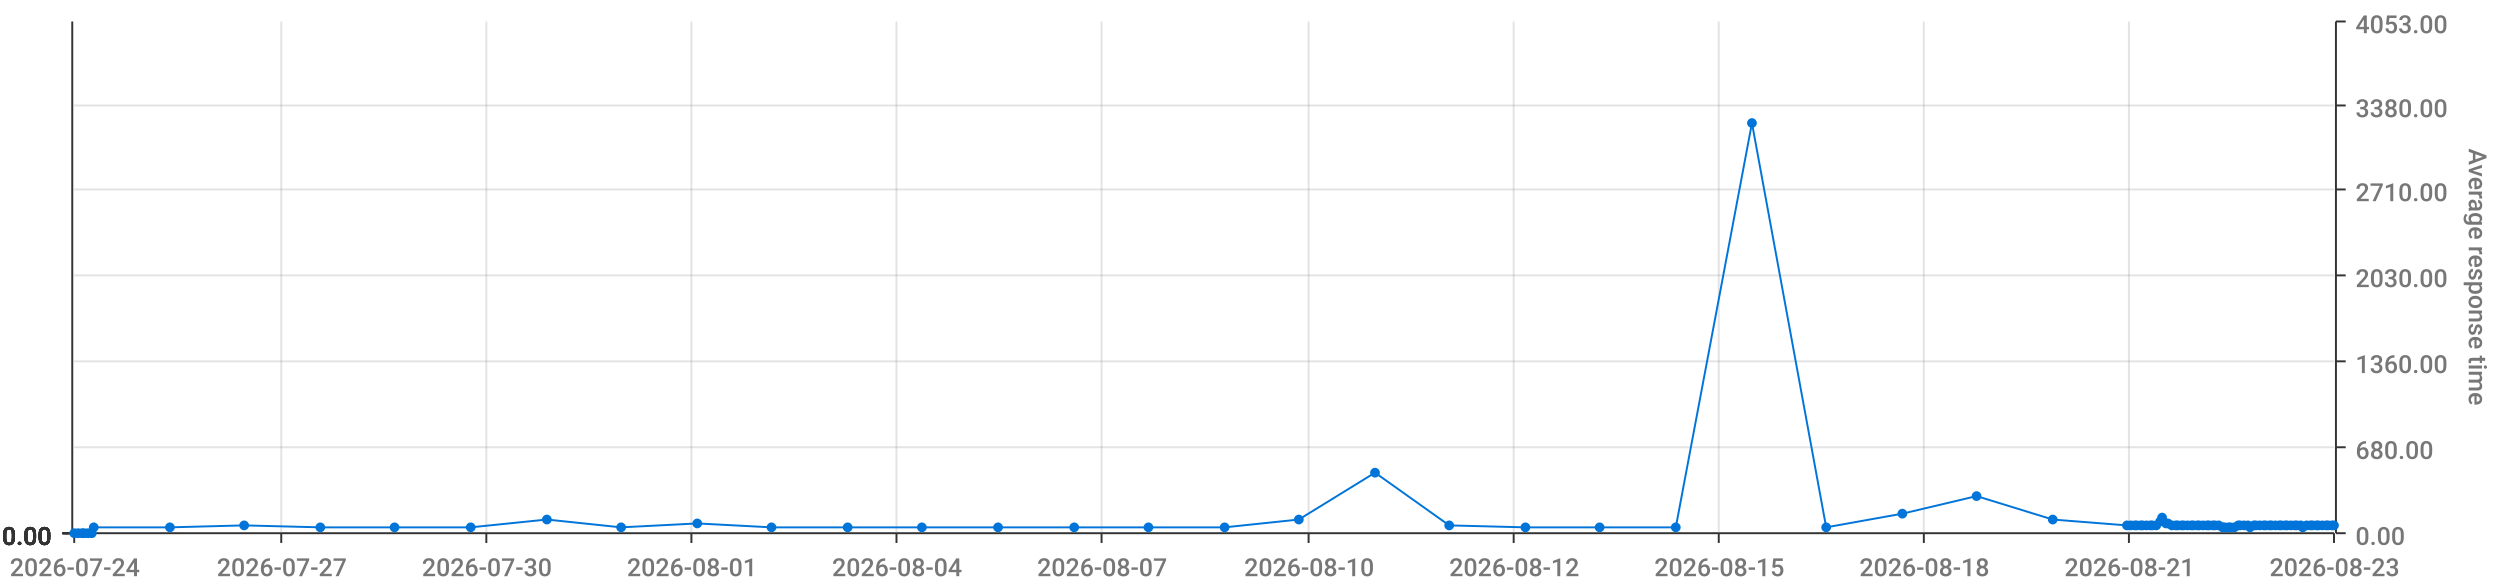
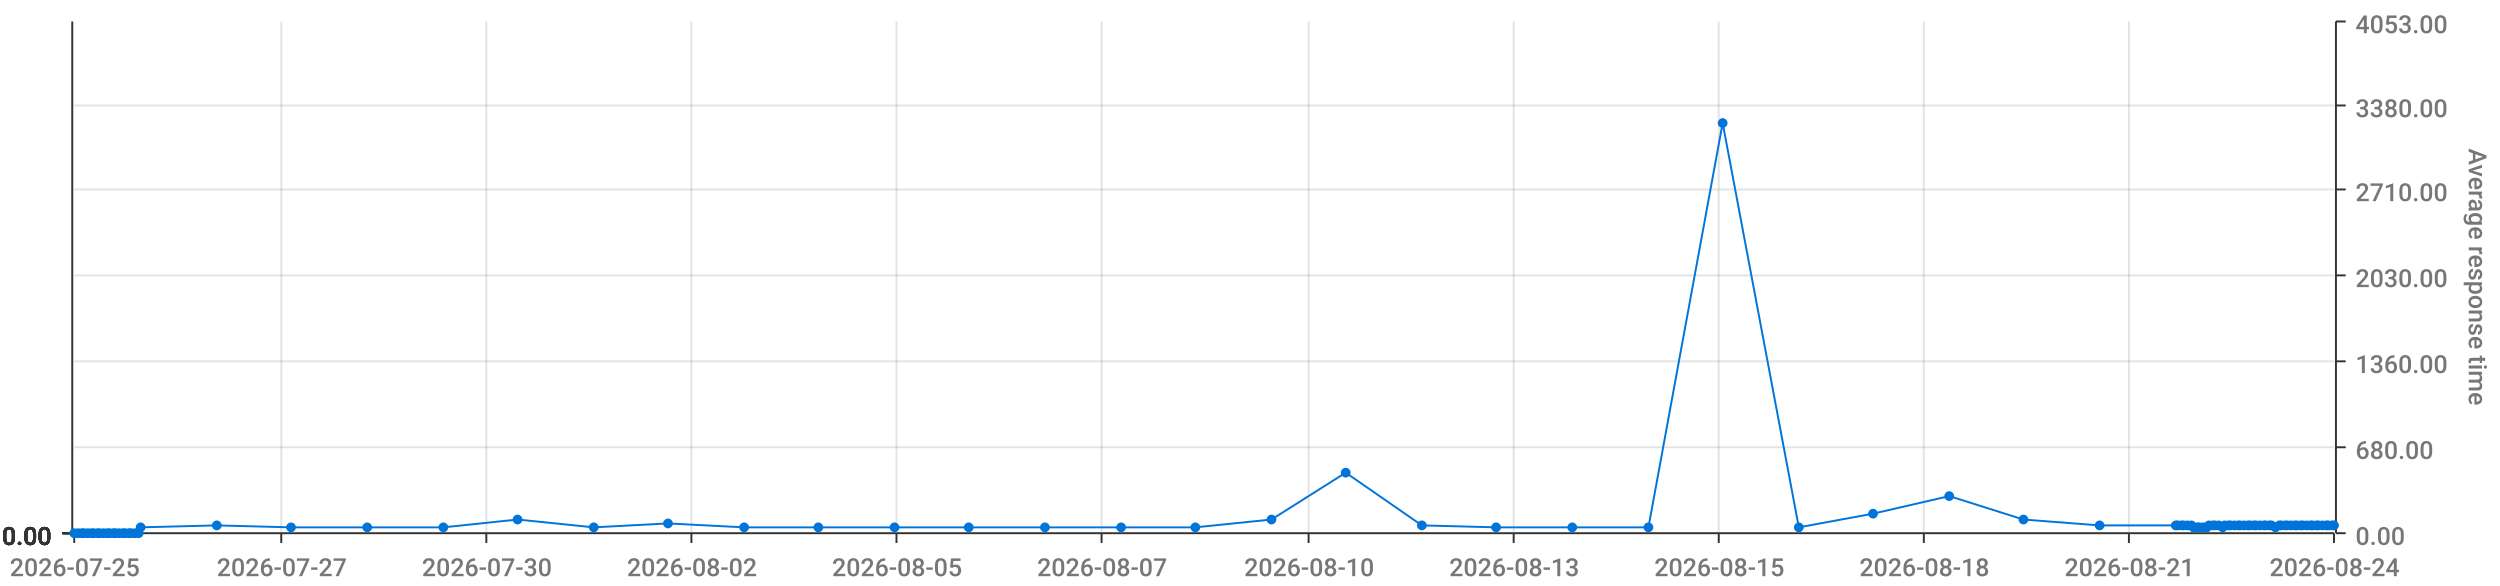
<svg xmlns="http://www.w3.org/2000/svg" viewBox="0 0 1280 300">
  <path d="M 0 0 L 1280 0 L 1280 300 L 0 300 L 0 0" style="stroke-width:0;stroke:rgba(255,255,255,1.0);fill:rgba(255,255,255,0.0)" />
  <path d="M 38 11 L 1195 11 L 1195 273 L 38 273 L 38 11" style="stroke-width:0;stroke:rgba(255,255,255,1.0);fill:rgba(255,255,255,0.0)" />
  <path d="M 38 273 L 1195 273" style="stroke-width:1;stroke:rgba(51,51,51,1.0);fill:rgba(255,255,255,0.0)" />
  <path d="M 38 273 L 38 278" style="stroke-width:1;stroke:rgba(51,51,51,1.0);fill:rgba(255,255,255,0.0)" />
-   <text x="5" y="295" style="stroke-width:0;stroke:none;fill:rgba(119,119,119,1.0);font-size:12.8px;font-family:'Roboto Medium',sans-serif">2026-07-24</text>
+   <text x="5" y="295" style="stroke-width:0;stroke:none;fill:rgba(119,119,119,1.0);font-size:12.8px;font-family:'Roboto Medium',sans-serif">2026-07-25</text>
  <path d="M 144 273 L 144 278" style="stroke-width:1;stroke:rgba(51,51,51,1.0);fill:rgba(255,255,255,0.0)" />
  <text x="111" y="295" style="stroke-width:0;stroke:none;fill:rgba(119,119,119,1.0);font-size:12.8px;font-family:'Roboto Medium',sans-serif">2026-07-27</text>
  <path d="M 249 273 L 249 278" style="stroke-width:1;stroke:rgba(51,51,51,1.0);fill:rgba(255,255,255,0.0)" />
  <text x="216" y="295" style="stroke-width:0;stroke:none;fill:rgba(119,119,119,1.0);font-size:12.8px;font-family:'Roboto Medium',sans-serif">2026-07-30</text>
  <path d="M 354 273 L 354 278" style="stroke-width:1;stroke:rgba(51,51,51,1.0);fill:rgba(255,255,255,0.0)" />
-   <text x="321" y="295" style="stroke-width:0;stroke:none;fill:rgba(119,119,119,1.0);font-size:12.8px;font-family:'Roboto Medium',sans-serif">2026-08-01</text>
+   <text x="321" y="295" style="stroke-width:0;stroke:none;fill:rgba(119,119,119,1.0);font-size:12.8px;font-family:'Roboto Medium',sans-serif">2026-08-02</text>
  <path d="M 459 273 L 459 278" style="stroke-width:1;stroke:rgba(51,51,51,1.0);fill:rgba(255,255,255,0.0)" />
-   <text x="426" y="295" style="stroke-width:0;stroke:none;fill:rgba(119,119,119,1.0);font-size:12.8px;font-family:'Roboto Medium',sans-serif">2026-08-04</text>
+   <text x="426" y="295" style="stroke-width:0;stroke:none;fill:rgba(119,119,119,1.0);font-size:12.8px;font-family:'Roboto Medium',sans-serif">2026-08-05</text>
  <path d="M 564 273 L 564 278" style="stroke-width:1;stroke:rgba(51,51,51,1.0);fill:rgba(255,255,255,0.0)" />
  <text x="531" y="295" style="stroke-width:0;stroke:none;fill:rgba(119,119,119,1.0);font-size:12.8px;font-family:'Roboto Medium',sans-serif">2026-08-07</text>
  <path d="M 670 273 L 670 278" style="stroke-width:1;stroke:rgba(51,51,51,1.0);fill:rgba(255,255,255,0.0)" />
  <text x="637" y="295" style="stroke-width:0;stroke:none;fill:rgba(119,119,119,1.0);font-size:12.8px;font-family:'Roboto Medium',sans-serif">2026-08-10</text>
  <path d="M 775 273 L 775 278" style="stroke-width:1;stroke:rgba(51,51,51,1.0);fill:rgba(255,255,255,0.0)" />
-   <text x="742" y="295" style="stroke-width:0;stroke:none;fill:rgba(119,119,119,1.0);font-size:12.8px;font-family:'Roboto Medium',sans-serif">2026-08-12</text>
+   <text x="742" y="295" style="stroke-width:0;stroke:none;fill:rgba(119,119,119,1.0);font-size:12.8px;font-family:'Roboto Medium',sans-serif">2026-08-13</text>
  <path d="M 880 273 L 880 278" style="stroke-width:1;stroke:rgba(51,51,51,1.0);fill:rgba(255,255,255,0.0)" />
  <text x="847" y="295" style="stroke-width:0;stroke:none;fill:rgba(119,119,119,1.0);font-size:12.8px;font-family:'Roboto Medium',sans-serif">2026-08-15</text>
  <path d="M 985 273 L 985 278" style="stroke-width:1;stroke:rgba(51,51,51,1.0);fill:rgba(255,255,255,0.0)" />
  <text x="952" y="295" style="stroke-width:0;stroke:none;fill:rgba(119,119,119,1.0);font-size:12.8px;font-family:'Roboto Medium',sans-serif">2026-08-18</text>
  <path d="M 1090 273 L 1090 278" style="stroke-width:1;stroke:rgba(51,51,51,1.0);fill:rgba(255,255,255,0.0)" />
  <text x="1057" y="295" style="stroke-width:0;stroke:none;fill:rgba(119,119,119,1.0);font-size:12.8px;font-family:'Roboto Medium',sans-serif">2026-08-21</text>
  <path d="M 1195 273 L 1195 278" style="stroke-width:1;stroke:rgba(51,51,51,1.0);fill:rgba(255,255,255,0.0)" />
-   <text x="1162" y="295" style="stroke-width:0;stroke:none;fill:rgba(119,119,119,1.0);font-size:12.8px;font-family:'Roboto Medium',sans-serif">2026-08-23</text>
+   <text x="1162" y="295" style="stroke-width:0;stroke:none;fill:rgba(119,119,119,1.0);font-size:12.8px;font-family:'Roboto Medium',sans-serif">2026-08-24</text>
  <path d="M 144 273 L 144 11" style="stroke-width:1;stroke:rgba(119,119,119,0.2);fill:none" />
  <path d="M 249 273 L 249 11" style="stroke-width:1;stroke:rgba(119,119,119,0.2);fill:none" />
  <path d="M 354 273 L 354 11" style="stroke-width:1;stroke:rgba(119,119,119,0.2);fill:none" />
  <path d="M 459 273 L 459 11" style="stroke-width:1;stroke:rgba(119,119,119,0.2);fill:none" />
  <path d="M 564 273 L 564 11" style="stroke-width:1;stroke:rgba(119,119,119,0.2);fill:none" />
  <path d="M 670 273 L 670 11" style="stroke-width:1;stroke:rgba(119,119,119,0.2);fill:none" />
  <path d="M 775 273 L 775 11" style="stroke-width:1;stroke:rgba(119,119,119,0.2);fill:none" />
  <path d="M 880 273 L 880 11" style="stroke-width:1;stroke:rgba(119,119,119,0.2);fill:none" />
  <path d="M 985 273 L 985 11" style="stroke-width:1;stroke:rgba(119,119,119,0.2);fill:none" />
  <path d="M 1090 273 L 1090 11" style="stroke-width:1;stroke:rgba(119,119,119,0.2);fill:none" />
  <path d="M 1196 273 L 1196 11" style="stroke-width:1;stroke:rgba(51,51,51,1.0);fill:rgba(255,255,255,0.0)" />
  <path d="M 1196 273 L 1201 273" style="stroke-width:1;stroke:rgba(51,51,51,1.0);fill:rgba(255,255,255,0.0)" />
  <text x="1206" y="279" style="stroke-width:0;stroke:none;fill:rgba(119,119,119,1.0);font-size:12.8px;font-family:'Roboto Medium',sans-serif">0.00</text>
  <path d="M 1196 229 L 1201 229" style="stroke-width:1;stroke:rgba(51,51,51,1.0);fill:rgba(255,255,255,0.0)" />
  <text x="1206" y="235" style="stroke-width:0;stroke:none;fill:rgba(119,119,119,1.0);font-size:12.8px;font-family:'Roboto Medium',sans-serif">680.00</text>
  <path d="M 1196 185 L 1201 185" style="stroke-width:1;stroke:rgba(51,51,51,1.0);fill:rgba(255,255,255,0.0)" />
  <text x="1206" y="191" style="stroke-width:0;stroke:none;fill:rgba(119,119,119,1.0);font-size:12.8px;font-family:'Roboto Medium',sans-serif">1360.00</text>
  <path d="M 1196 141 L 1201 141" style="stroke-width:1;stroke:rgba(51,51,51,1.0);fill:rgba(255,255,255,0.0)" />
  <text x="1206" y="147" style="stroke-width:0;stroke:none;fill:rgba(119,119,119,1.0);font-size:12.8px;font-family:'Roboto Medium',sans-serif">2030.00</text>
  <path d="M 1196 97 L 1201 97" style="stroke-width:1;stroke:rgba(51,51,51,1.0);fill:rgba(255,255,255,0.0)" />
  <text x="1206" y="103" style="stroke-width:0;stroke:none;fill:rgba(119,119,119,1.0);font-size:12.8px;font-family:'Roboto Medium',sans-serif">2710.00</text>
  <path d="M 1196 54 L 1201 54" style="stroke-width:1;stroke:rgba(51,51,51,1.0);fill:rgba(255,255,255,0.0)" />
  <text x="1206" y="60" style="stroke-width:0;stroke:none;fill:rgba(119,119,119,1.0);font-size:12.8px;font-family:'Roboto Medium',sans-serif">3380.00</text>
  <path d="M 1196 11 L 1201 11" style="stroke-width:1;stroke:rgba(51,51,51,1.0);fill:rgba(255,255,255,0.0)" />
  <text x="1206" y="17" style="stroke-width:0;stroke:none;fill:rgba(119,119,119,1.0);font-size:12.8px;font-family:'Roboto Medium',sans-serif">4053.00</text>
  <text x="1264" y="76" style="stroke-width:0;stroke:none;fill:rgba(119,119,119,1.0);font-size:12.8px;font-family:'Roboto Medium',sans-serif" transform="rotate(90.00,1264,76)">Average response time</text>
  <path d="M 38 273 L 1195 273" style="stroke-width:0;stroke:rgba(255,255,255,0.0);fill:none" />
  <path d="M 38 229 L 1195 229" style="stroke-width:1;stroke:rgba(119,119,119,0.2);fill:none" />
  <path d="M 38 185 L 1195 185" style="stroke-width:1;stroke:rgba(119,119,119,0.2);fill:none" />
  <path d="M 38 141 L 1195 141" style="stroke-width:1;stroke:rgba(119,119,119,0.2);fill:none" />
  <path d="M 38 97 L 1195 97" style="stroke-width:1;stroke:rgba(119,119,119,0.2);fill:none" />
  <path d="M 38 54 L 1195 54" style="stroke-width:1;stroke:rgba(119,119,119,0.2);fill:none" />
  <path d="M 37 273 L 37 11" style="stroke-width:1;stroke:rgba(51,51,51,1.0);fill:rgba(255,255,255,0.0)" />
  <path d="M 37 273 L 32 273" style="stroke-width:1;stroke:rgba(51,51,51,1.0);fill:rgba(255,255,255,0.0)" />
  <text x="1" y="279" style="stroke-width:0;stroke:none;fill:rgba(51,51,51,1.0);font-size:12.8px;font-family:'Roboto Medium',sans-serif">0.00</text>
  <path d="M 37 273 L 32 273" style="stroke-width:1;stroke:rgba(51,51,51,1.0);fill:rgba(255,255,255,0.0)" />
  <text x="1" y="279" style="stroke-width:0;stroke:none;fill:rgba(51,51,51,1.0);font-size:12.8px;font-family:'Roboto Medium',sans-serif">0.00</text>
  <path d="M 37 273 L 32 273" style="stroke-width:1;stroke:rgba(51,51,51,1.0);fill:rgba(255,255,255,0.0)" />
  <text x="1" y="279" style="stroke-width:0;stroke:none;fill:rgba(51,51,51,1.0);font-size:12.8px;font-family:'Roboto Medium',sans-serif">0.00</text>
  <path d="M 37 273 L 32 273" style="stroke-width:1;stroke:rgba(51,51,51,1.0);fill:rgba(255,255,255,0.0)" />
  <text x="1" y="279" style="stroke-width:0;stroke:none;fill:rgba(51,51,51,1.0);font-size:12.8px;font-family:'Roboto Medium',sans-serif">0.00</text>
  <path d="M 37 273 L 32 273" style="stroke-width:1;stroke:rgba(51,51,51,1.0);fill:rgba(255,255,255,0.0)" />
  <text x="1" y="279" style="stroke-width:0;stroke:none;fill:rgba(51,51,51,1.0);font-size:12.8px;font-family:'Roboto Medium',sans-serif">0.00</text>
  <path d="M 37 273 L 32 273" style="stroke-width:1;stroke:rgba(51,51,51,1.0);fill:rgba(255,255,255,0.0)" />
  <text x="1" y="279" style="stroke-width:0;stroke:none;fill:rgba(51,51,51,1.0);font-size:12.8px;font-family:'Roboto Medium',sans-serif">0.00</text>
  <path d="M 37 273 L 32 273" style="stroke-width:1;stroke:rgba(51,51,51,1.0);fill:rgba(255,255,255,0.0)" />
  <text x="1" y="279" style="stroke-width:0;stroke:none;fill:rgba(51,51,51,1.0);font-size:12.8px;font-family:'Roboto Medium',sans-serif">0.00</text>
  <path d="M 38 273 L 1195 273" style="stroke-width:0;stroke:rgba(255,255,255,0.0);fill:none" />
  <path d="M 38 273 L 1195 273" style="stroke-width:0;stroke:rgba(255,255,255,0.0);fill:none" />
  <path d="M 38 273 L 1195 273" style="stroke-width:0;stroke:rgba(255,255,255,0.0);fill:none" />
  <path d="M 38 273 L 1195 273" style="stroke-width:0;stroke:rgba(255,255,255,0.0);fill:none" />
  <path d="M 38 273 L 1195 273" style="stroke-width:0;stroke:rgba(255,255,255,0.0);fill:none" />
  <path d="M 38 273 L 1195 273" style="stroke-width:0;stroke:rgba(255,255,255,0.0);fill:none" />
-   <path d="M 38 273 L 40 273 L 42 273 L 43 273 L 45 273 L 47 273 L 48 270 L 87 270 L 125 269 L 164 270 L 202 270 L 241 270 L 280 266 L 318 270 L 357 268 L 395 270 L 434 270 L 472 270 L 511 270 L 550 270 L 588 270 L 627 270 L 665 266 L 704 242 L 742 269 L 781 270 L 819 270 L 858 270 L 897 63 L 935 270 L 974 263 L 1012 254 L 1051 266 L 1089 269 L 1091 269 L 1093 269 L 1094 269 L 1096 269 L 1097 269 L 1099 269 L 1101 269 L 1102 269 L 1104 269 L 1106 267 L 1107 265 L 1109 268 L 1110 268 L 1112 269 L 1114 269 L 1115 269 L 1117 269 L 1118 269 L 1120 269 L 1122 269 L 1123 269 L 1125 269 L 1126 269 L 1128 269 L 1130 269 L 1131 269 L 1133 269 L 1134 269 L 1136 269 L 1138 270 L 1139 270 L 1141 270 L 1142 270 L 1144 270 L 1146 269 L 1147 269 L 1149 269 L 1151 269 L 1152 270 L 1154 269 L 1155 269 L 1157 269 L 1159 269 L 1160 269 L 1162 269 L 1163 269 L 1165 269 L 1167 269 L 1168 269 L 1170 269 L 1171 269 L 1173 269 L 1175 269 L 1176 269 L 1178 269 L 1179 270 L 1181 269 L 1183 269 L 1184 269 L 1186 269 L 1187 269 L 1189 269 L 1191 269 L 1192 269 L 1194 269 L 1195 269" style="stroke-width:1;stroke:rgba(0,116,217,1.0);fill:rgba(255,255,255,0.0)" />
+   <path d="M 38 273 L 40 273 L 42 273 L 43 273 L 45 273 L 47 273 L 48 273 L 50 273 L 51 273 L 53 273 L 55 273 L 56 273 L 58 273 L 59 273 L 61 273 L 63 273 L 64 273 L 66 273 L 67 273 L 69 273 L 71 273 L 72 270 L 111 269 L 149 270 L 188 270 L 227 270 L 265 266 L 304 270 L 342 268 L 381 270 L 419 270 L 458 270 L 496 270 L 535 270 L 574 270 L 612 270 L 651 266 L 689 242 L 728 269 L 766 270 L 805 270 L 844 270 L 882 63 L 921 270 L 959 263 L 998 254 L 1036 266 L 1075 269 L 1114 269 L 1115 269 L 1117 269 L 1118 269 L 1120 269 L 1122 269 L 1123 270 L 1125 270 L 1126 270 L 1128 270 L 1130 270 L 1131 269 L 1133 269 L 1134 269 L 1136 269 L 1138 270 L 1139 269 L 1141 269 L 1142 269 L 1144 269 L 1146 269 L 1147 269 L 1149 269 L 1151 269 L 1152 269 L 1154 269 L 1155 269 L 1157 269 L 1159 269 L 1160 269 L 1162 269 L 1163 269 L 1165 270 L 1167 269 L 1168 269 L 1170 269 L 1171 269 L 1173 269 L 1175 269 L 1176 269 L 1178 269 L 1179 269 L 1181 269 L 1183 269 L 1184 269 L 1186 269 L 1187 269 L 1189 269 L 1191 269 L 1192 269 L 1194 269 L 1195 269" style="stroke-width:1;stroke:rgba(0,116,217,1.0);fill:rgba(255,255,255,0.0)" />
  <circle cx="38" cy="273" r="2" style="stroke-width:1;stroke:rgba(0,116,217,1.0);fill:rgba(0,116,217,1.0)" />
  <path d="" style="stroke-width:1;stroke:rgba(0,116,217,1.0);fill:rgba(0,116,217,1.0)" />
  <circle cx="40" cy="273" r="2" style="stroke-width:1;stroke:rgba(0,116,217,1.0);fill:rgba(0,116,217,1.0)" />
  <path d="" style="stroke-width:1;stroke:rgba(0,116,217,1.0);fill:rgba(0,116,217,1.0)" />
  <circle cx="42" cy="273" r="2" style="stroke-width:1;stroke:rgba(0,116,217,1.0);fill:rgba(0,116,217,1.0)" />
  <path d="" style="stroke-width:1;stroke:rgba(0,116,217,1.0);fill:rgba(0,116,217,1.0)" />
  <circle cx="43" cy="273" r="2" style="stroke-width:1;stroke:rgba(0,116,217,1.0);fill:rgba(0,116,217,1.0)" />
  <path d="" style="stroke-width:1;stroke:rgba(0,116,217,1.0);fill:rgba(0,116,217,1.0)" />
  <circle cx="45" cy="273" r="2" style="stroke-width:1;stroke:rgba(0,116,217,1.0);fill:rgba(0,116,217,1.0)" />
  <path d="" style="stroke-width:1;stroke:rgba(0,116,217,1.0);fill:rgba(0,116,217,1.0)" />
  <circle cx="47" cy="273" r="2" style="stroke-width:1;stroke:rgba(0,116,217,1.0);fill:rgba(0,116,217,1.0)" />
  <path d="" style="stroke-width:1;stroke:rgba(0,116,217,1.0);fill:rgba(0,116,217,1.0)" />
-   <circle cx="48" cy="270" r="2" style="stroke-width:1;stroke:rgba(0,116,217,1.0);fill:rgba(0,116,217,1.0)" />
-   <path d="" style="stroke-width:1;stroke:rgba(0,116,217,1.0);fill:rgba(0,116,217,1.0)" />
-   <circle cx="87" cy="270" r="2" style="stroke-width:1;stroke:rgba(0,116,217,1.0);fill:rgba(0,116,217,1.0)" />
-   <path d="" style="stroke-width:1;stroke:rgba(0,116,217,1.0);fill:rgba(0,116,217,1.0)" />
-   <circle cx="125" cy="269" r="2" style="stroke-width:1;stroke:rgba(0,116,217,1.0);fill:rgba(0,116,217,1.0)" />
-   <path d="" style="stroke-width:1;stroke:rgba(0,116,217,1.0);fill:rgba(0,116,217,1.0)" />
-   <circle cx="164" cy="270" r="2" style="stroke-width:1;stroke:rgba(0,116,217,1.0);fill:rgba(0,116,217,1.0)" />
-   <path d="" style="stroke-width:1;stroke:rgba(0,116,217,1.0);fill:rgba(0,116,217,1.0)" />
-   <circle cx="202" cy="270" r="2" style="stroke-width:1;stroke:rgba(0,116,217,1.0);fill:rgba(0,116,217,1.0)" />
-   <path d="" style="stroke-width:1;stroke:rgba(0,116,217,1.0);fill:rgba(0,116,217,1.0)" />
-   <circle cx="241" cy="270" r="2" style="stroke-width:1;stroke:rgba(0,116,217,1.0);fill:rgba(0,116,217,1.0)" />
-   <path d="" style="stroke-width:1;stroke:rgba(0,116,217,1.0);fill:rgba(0,116,217,1.0)" />
-   <circle cx="280" cy="266" r="2" style="stroke-width:1;stroke:rgba(0,116,217,1.0);fill:rgba(0,116,217,1.0)" />
-   <path d="" style="stroke-width:1;stroke:rgba(0,116,217,1.0);fill:rgba(0,116,217,1.0)" />
-   <circle cx="318" cy="270" r="2" style="stroke-width:1;stroke:rgba(0,116,217,1.0);fill:rgba(0,116,217,1.0)" />
-   <path d="" style="stroke-width:1;stroke:rgba(0,116,217,1.0);fill:rgba(0,116,217,1.0)" />
-   <circle cx="357" cy="268" r="2" style="stroke-width:1;stroke:rgba(0,116,217,1.0);fill:rgba(0,116,217,1.0)" />
-   <path d="" style="stroke-width:1;stroke:rgba(0,116,217,1.0);fill:rgba(0,116,217,1.0)" />
-   <circle cx="395" cy="270" r="2" style="stroke-width:1;stroke:rgba(0,116,217,1.0);fill:rgba(0,116,217,1.0)" />
-   <path d="" style="stroke-width:1;stroke:rgba(0,116,217,1.0);fill:rgba(0,116,217,1.0)" />
-   <circle cx="434" cy="270" r="2" style="stroke-width:1;stroke:rgba(0,116,217,1.0);fill:rgba(0,116,217,1.0)" />
-   <path d="" style="stroke-width:1;stroke:rgba(0,116,217,1.0);fill:rgba(0,116,217,1.0)" />
-   <circle cx="472" cy="270" r="2" style="stroke-width:1;stroke:rgba(0,116,217,1.0);fill:rgba(0,116,217,1.0)" />
-   <path d="" style="stroke-width:1;stroke:rgba(0,116,217,1.0);fill:rgba(0,116,217,1.0)" />
-   <circle cx="511" cy="270" r="2" style="stroke-width:1;stroke:rgba(0,116,217,1.0);fill:rgba(0,116,217,1.0)" />
-   <path d="" style="stroke-width:1;stroke:rgba(0,116,217,1.0);fill:rgba(0,116,217,1.0)" />
-   <circle cx="550" cy="270" r="2" style="stroke-width:1;stroke:rgba(0,116,217,1.0);fill:rgba(0,116,217,1.0)" />
-   <path d="" style="stroke-width:1;stroke:rgba(0,116,217,1.0);fill:rgba(0,116,217,1.0)" />
-   <circle cx="588" cy="270" r="2" style="stroke-width:1;stroke:rgba(0,116,217,1.0);fill:rgba(0,116,217,1.0)" />
-   <path d="" style="stroke-width:1;stroke:rgba(0,116,217,1.0);fill:rgba(0,116,217,1.0)" />
-   <circle cx="627" cy="270" r="2" style="stroke-width:1;stroke:rgba(0,116,217,1.0);fill:rgba(0,116,217,1.0)" />
-   <path d="" style="stroke-width:1;stroke:rgba(0,116,217,1.0);fill:rgba(0,116,217,1.0)" />
-   <circle cx="665" cy="266" r="2" style="stroke-width:1;stroke:rgba(0,116,217,1.0);fill:rgba(0,116,217,1.0)" />
-   <path d="" style="stroke-width:1;stroke:rgba(0,116,217,1.0);fill:rgba(0,116,217,1.0)" />
-   <circle cx="704" cy="242" r="2" style="stroke-width:1;stroke:rgba(0,116,217,1.0);fill:rgba(0,116,217,1.0)" />
-   <path d="" style="stroke-width:1;stroke:rgba(0,116,217,1.0);fill:rgba(0,116,217,1.0)" />
-   <circle cx="742" cy="269" r="2" style="stroke-width:1;stroke:rgba(0,116,217,1.0);fill:rgba(0,116,217,1.0)" />
-   <path d="" style="stroke-width:1;stroke:rgba(0,116,217,1.0);fill:rgba(0,116,217,1.0)" />
-   <circle cx="781" cy="270" r="2" style="stroke-width:1;stroke:rgba(0,116,217,1.0);fill:rgba(0,116,217,1.0)" />
-   <path d="" style="stroke-width:1;stroke:rgba(0,116,217,1.0);fill:rgba(0,116,217,1.0)" />
-   <circle cx="819" cy="270" r="2" style="stroke-width:1;stroke:rgba(0,116,217,1.0);fill:rgba(0,116,217,1.0)" />
-   <path d="" style="stroke-width:1;stroke:rgba(0,116,217,1.0);fill:rgba(0,116,217,1.0)" />
-   <circle cx="858" cy="270" r="2" style="stroke-width:1;stroke:rgba(0,116,217,1.0);fill:rgba(0,116,217,1.0)" />
-   <path d="" style="stroke-width:1;stroke:rgba(0,116,217,1.0);fill:rgba(0,116,217,1.0)" />
-   <circle cx="897" cy="63" r="2" style="stroke-width:1;stroke:rgba(0,116,217,1.0);fill:rgba(0,116,217,1.0)" />
-   <path d="" style="stroke-width:1;stroke:rgba(0,116,217,1.0);fill:rgba(0,116,217,1.0)" />
-   <circle cx="935" cy="270" r="2" style="stroke-width:1;stroke:rgba(0,116,217,1.0);fill:rgba(0,116,217,1.0)" />
-   <path d="" style="stroke-width:1;stroke:rgba(0,116,217,1.0);fill:rgba(0,116,217,1.0)" />
-   <circle cx="974" cy="263" r="2" style="stroke-width:1;stroke:rgba(0,116,217,1.0);fill:rgba(0,116,217,1.0)" />
-   <path d="" style="stroke-width:1;stroke:rgba(0,116,217,1.0);fill:rgba(0,116,217,1.0)" />
-   <circle cx="1012" cy="254" r="2" style="stroke-width:1;stroke:rgba(0,116,217,1.0);fill:rgba(0,116,217,1.0)" />
-   <path d="" style="stroke-width:1;stroke:rgba(0,116,217,1.0);fill:rgba(0,116,217,1.0)" />
-   <circle cx="1051" cy="266" r="2" style="stroke-width:1;stroke:rgba(0,116,217,1.0);fill:rgba(0,116,217,1.0)" />
-   <path d="" style="stroke-width:1;stroke:rgba(0,116,217,1.0);fill:rgba(0,116,217,1.0)" />
-   <circle cx="1089" cy="269" r="2" style="stroke-width:1;stroke:rgba(0,116,217,1.0);fill:rgba(0,116,217,1.0)" />
-   <path d="" style="stroke-width:1;stroke:rgba(0,116,217,1.0);fill:rgba(0,116,217,1.0)" />
-   <circle cx="1091" cy="269" r="2" style="stroke-width:1;stroke:rgba(0,116,217,1.0);fill:rgba(0,116,217,1.0)" />
-   <path d="" style="stroke-width:1;stroke:rgba(0,116,217,1.0);fill:rgba(0,116,217,1.0)" />
-   <circle cx="1093" cy="269" r="2" style="stroke-width:1;stroke:rgba(0,116,217,1.0);fill:rgba(0,116,217,1.0)" />
-   <path d="" style="stroke-width:1;stroke:rgba(0,116,217,1.0);fill:rgba(0,116,217,1.0)" />
-   <circle cx="1094" cy="269" r="2" style="stroke-width:1;stroke:rgba(0,116,217,1.0);fill:rgba(0,116,217,1.0)" />
-   <path d="" style="stroke-width:1;stroke:rgba(0,116,217,1.0);fill:rgba(0,116,217,1.0)" />
-   <circle cx="1096" cy="269" r="2" style="stroke-width:1;stroke:rgba(0,116,217,1.0);fill:rgba(0,116,217,1.0)" />
-   <path d="" style="stroke-width:1;stroke:rgba(0,116,217,1.0);fill:rgba(0,116,217,1.0)" />
-   <circle cx="1097" cy="269" r="2" style="stroke-width:1;stroke:rgba(0,116,217,1.0);fill:rgba(0,116,217,1.0)" />
-   <path d="" style="stroke-width:1;stroke:rgba(0,116,217,1.0);fill:rgba(0,116,217,1.0)" />
-   <circle cx="1099" cy="269" r="2" style="stroke-width:1;stroke:rgba(0,116,217,1.0);fill:rgba(0,116,217,1.0)" />
-   <path d="" style="stroke-width:1;stroke:rgba(0,116,217,1.0);fill:rgba(0,116,217,1.0)" />
-   <circle cx="1101" cy="269" r="2" style="stroke-width:1;stroke:rgba(0,116,217,1.0);fill:rgba(0,116,217,1.0)" />
-   <path d="" style="stroke-width:1;stroke:rgba(0,116,217,1.0);fill:rgba(0,116,217,1.0)" />
-   <circle cx="1102" cy="269" r="2" style="stroke-width:1;stroke:rgba(0,116,217,1.0);fill:rgba(0,116,217,1.0)" />
-   <path d="" style="stroke-width:1;stroke:rgba(0,116,217,1.0);fill:rgba(0,116,217,1.0)" />
-   <circle cx="1104" cy="269" r="2" style="stroke-width:1;stroke:rgba(0,116,217,1.0);fill:rgba(0,116,217,1.0)" />
-   <path d="" style="stroke-width:1;stroke:rgba(0,116,217,1.0);fill:rgba(0,116,217,1.0)" />
-   <circle cx="1106" cy="267" r="2" style="stroke-width:1;stroke:rgba(0,116,217,1.0);fill:rgba(0,116,217,1.0)" />
-   <path d="" style="stroke-width:1;stroke:rgba(0,116,217,1.0);fill:rgba(0,116,217,1.0)" />
-   <circle cx="1107" cy="265" r="2" style="stroke-width:1;stroke:rgba(0,116,217,1.0);fill:rgba(0,116,217,1.0)" />
-   <path d="" style="stroke-width:1;stroke:rgba(0,116,217,1.0);fill:rgba(0,116,217,1.0)" />
-   <circle cx="1109" cy="268" r="2" style="stroke-width:1;stroke:rgba(0,116,217,1.0);fill:rgba(0,116,217,1.0)" />
-   <path d="" style="stroke-width:1;stroke:rgba(0,116,217,1.0);fill:rgba(0,116,217,1.0)" />
-   <circle cx="1110" cy="268" r="2" style="stroke-width:1;stroke:rgba(0,116,217,1.0);fill:rgba(0,116,217,1.0)" />
-   <path d="" style="stroke-width:1;stroke:rgba(0,116,217,1.0);fill:rgba(0,116,217,1.0)" />
-   <circle cx="1112" cy="269" r="2" style="stroke-width:1;stroke:rgba(0,116,217,1.0);fill:rgba(0,116,217,1.0)" />
+   <circle cx="48" cy="273" r="2" style="stroke-width:1;stroke:rgba(0,116,217,1.0);fill:rgba(0,116,217,1.0)" />
+   <path d="" style="stroke-width:1;stroke:rgba(0,116,217,1.0);fill:rgba(0,116,217,1.0)" />
+   <circle cx="50" cy="273" r="2" style="stroke-width:1;stroke:rgba(0,116,217,1.0);fill:rgba(0,116,217,1.0)" />
+   <path d="" style="stroke-width:1;stroke:rgba(0,116,217,1.0);fill:rgba(0,116,217,1.0)" />
+   <circle cx="51" cy="273" r="2" style="stroke-width:1;stroke:rgba(0,116,217,1.0);fill:rgba(0,116,217,1.0)" />
+   <path d="" style="stroke-width:1;stroke:rgba(0,116,217,1.0);fill:rgba(0,116,217,1.0)" />
+   <circle cx="53" cy="273" r="2" style="stroke-width:1;stroke:rgba(0,116,217,1.0);fill:rgba(0,116,217,1.0)" />
+   <path d="" style="stroke-width:1;stroke:rgba(0,116,217,1.0);fill:rgba(0,116,217,1.0)" />
+   <circle cx="55" cy="273" r="2" style="stroke-width:1;stroke:rgba(0,116,217,1.0);fill:rgba(0,116,217,1.0)" />
+   <path d="" style="stroke-width:1;stroke:rgba(0,116,217,1.0);fill:rgba(0,116,217,1.0)" />
+   <circle cx="56" cy="273" r="2" style="stroke-width:1;stroke:rgba(0,116,217,1.0);fill:rgba(0,116,217,1.0)" />
+   <path d="" style="stroke-width:1;stroke:rgba(0,116,217,1.0);fill:rgba(0,116,217,1.0)" />
+   <circle cx="58" cy="273" r="2" style="stroke-width:1;stroke:rgba(0,116,217,1.0);fill:rgba(0,116,217,1.0)" />
+   <path d="" style="stroke-width:1;stroke:rgba(0,116,217,1.0);fill:rgba(0,116,217,1.0)" />
+   <circle cx="59" cy="273" r="2" style="stroke-width:1;stroke:rgba(0,116,217,1.0);fill:rgba(0,116,217,1.0)" />
+   <path d="" style="stroke-width:1;stroke:rgba(0,116,217,1.0);fill:rgba(0,116,217,1.0)" />
+   <circle cx="61" cy="273" r="2" style="stroke-width:1;stroke:rgba(0,116,217,1.0);fill:rgba(0,116,217,1.0)" />
+   <path d="" style="stroke-width:1;stroke:rgba(0,116,217,1.0);fill:rgba(0,116,217,1.0)" />
+   <circle cx="63" cy="273" r="2" style="stroke-width:1;stroke:rgba(0,116,217,1.0);fill:rgba(0,116,217,1.0)" />
+   <path d="" style="stroke-width:1;stroke:rgba(0,116,217,1.0);fill:rgba(0,116,217,1.0)" />
+   <circle cx="64" cy="273" r="2" style="stroke-width:1;stroke:rgba(0,116,217,1.0);fill:rgba(0,116,217,1.0)" />
+   <path d="" style="stroke-width:1;stroke:rgba(0,116,217,1.0);fill:rgba(0,116,217,1.0)" />
+   <circle cx="66" cy="273" r="2" style="stroke-width:1;stroke:rgba(0,116,217,1.0);fill:rgba(0,116,217,1.0)" />
+   <path d="" style="stroke-width:1;stroke:rgba(0,116,217,1.0);fill:rgba(0,116,217,1.0)" />
+   <circle cx="67" cy="273" r="2" style="stroke-width:1;stroke:rgba(0,116,217,1.0);fill:rgba(0,116,217,1.0)" />
+   <path d="" style="stroke-width:1;stroke:rgba(0,116,217,1.0);fill:rgba(0,116,217,1.0)" />
+   <circle cx="69" cy="273" r="2" style="stroke-width:1;stroke:rgba(0,116,217,1.0);fill:rgba(0,116,217,1.0)" />
+   <path d="" style="stroke-width:1;stroke:rgba(0,116,217,1.0);fill:rgba(0,116,217,1.0)" />
+   <circle cx="71" cy="273" r="2" style="stroke-width:1;stroke:rgba(0,116,217,1.0);fill:rgba(0,116,217,1.0)" />
+   <path d="" style="stroke-width:1;stroke:rgba(0,116,217,1.0);fill:rgba(0,116,217,1.0)" />
+   <circle cx="72" cy="270" r="2" style="stroke-width:1;stroke:rgba(0,116,217,1.0);fill:rgba(0,116,217,1.0)" />
+   <path d="" style="stroke-width:1;stroke:rgba(0,116,217,1.0);fill:rgba(0,116,217,1.0)" />
+   <circle cx="111" cy="269" r="2" style="stroke-width:1;stroke:rgba(0,116,217,1.0);fill:rgba(0,116,217,1.0)" />
+   <path d="" style="stroke-width:1;stroke:rgba(0,116,217,1.0);fill:rgba(0,116,217,1.0)" />
+   <circle cx="149" cy="270" r="2" style="stroke-width:1;stroke:rgba(0,116,217,1.0);fill:rgba(0,116,217,1.0)" />
+   <path d="" style="stroke-width:1;stroke:rgba(0,116,217,1.0);fill:rgba(0,116,217,1.0)" />
+   <circle cx="188" cy="270" r="2" style="stroke-width:1;stroke:rgba(0,116,217,1.0);fill:rgba(0,116,217,1.0)" />
+   <path d="" style="stroke-width:1;stroke:rgba(0,116,217,1.0);fill:rgba(0,116,217,1.0)" />
+   <circle cx="227" cy="270" r="2" style="stroke-width:1;stroke:rgba(0,116,217,1.0);fill:rgba(0,116,217,1.0)" />
+   <path d="" style="stroke-width:1;stroke:rgba(0,116,217,1.0);fill:rgba(0,116,217,1.0)" />
+   <circle cx="265" cy="266" r="2" style="stroke-width:1;stroke:rgba(0,116,217,1.0);fill:rgba(0,116,217,1.0)" />
+   <path d="" style="stroke-width:1;stroke:rgba(0,116,217,1.0);fill:rgba(0,116,217,1.0)" />
+   <circle cx="304" cy="270" r="2" style="stroke-width:1;stroke:rgba(0,116,217,1.0);fill:rgba(0,116,217,1.0)" />
+   <path d="" style="stroke-width:1;stroke:rgba(0,116,217,1.0);fill:rgba(0,116,217,1.0)" />
+   <circle cx="342" cy="268" r="2" style="stroke-width:1;stroke:rgba(0,116,217,1.0);fill:rgba(0,116,217,1.0)" />
+   <path d="" style="stroke-width:1;stroke:rgba(0,116,217,1.0);fill:rgba(0,116,217,1.0)" />
+   <circle cx="381" cy="270" r="2" style="stroke-width:1;stroke:rgba(0,116,217,1.0);fill:rgba(0,116,217,1.0)" />
+   <path d="" style="stroke-width:1;stroke:rgba(0,116,217,1.0);fill:rgba(0,116,217,1.0)" />
+   <circle cx="419" cy="270" r="2" style="stroke-width:1;stroke:rgba(0,116,217,1.0);fill:rgba(0,116,217,1.0)" />
+   <path d="" style="stroke-width:1;stroke:rgba(0,116,217,1.0);fill:rgba(0,116,217,1.0)" />
+   <circle cx="458" cy="270" r="2" style="stroke-width:1;stroke:rgba(0,116,217,1.0);fill:rgba(0,116,217,1.0)" />
+   <path d="" style="stroke-width:1;stroke:rgba(0,116,217,1.0);fill:rgba(0,116,217,1.0)" />
+   <circle cx="496" cy="270" r="2" style="stroke-width:1;stroke:rgba(0,116,217,1.0);fill:rgba(0,116,217,1.0)" />
+   <path d="" style="stroke-width:1;stroke:rgba(0,116,217,1.0);fill:rgba(0,116,217,1.0)" />
+   <circle cx="535" cy="270" r="2" style="stroke-width:1;stroke:rgba(0,116,217,1.0);fill:rgba(0,116,217,1.0)" />
+   <path d="" style="stroke-width:1;stroke:rgba(0,116,217,1.0);fill:rgba(0,116,217,1.0)" />
+   <circle cx="574" cy="270" r="2" style="stroke-width:1;stroke:rgba(0,116,217,1.0);fill:rgba(0,116,217,1.0)" />
+   <path d="" style="stroke-width:1;stroke:rgba(0,116,217,1.0);fill:rgba(0,116,217,1.0)" />
+   <circle cx="612" cy="270" r="2" style="stroke-width:1;stroke:rgba(0,116,217,1.0);fill:rgba(0,116,217,1.0)" />
+   <path d="" style="stroke-width:1;stroke:rgba(0,116,217,1.0);fill:rgba(0,116,217,1.0)" />
+   <circle cx="651" cy="266" r="2" style="stroke-width:1;stroke:rgba(0,116,217,1.0);fill:rgba(0,116,217,1.0)" />
+   <path d="" style="stroke-width:1;stroke:rgba(0,116,217,1.0);fill:rgba(0,116,217,1.0)" />
+   <circle cx="689" cy="242" r="2" style="stroke-width:1;stroke:rgba(0,116,217,1.0);fill:rgba(0,116,217,1.0)" />
+   <path d="" style="stroke-width:1;stroke:rgba(0,116,217,1.0);fill:rgba(0,116,217,1.0)" />
+   <circle cx="728" cy="269" r="2" style="stroke-width:1;stroke:rgba(0,116,217,1.0);fill:rgba(0,116,217,1.0)" />
+   <path d="" style="stroke-width:1;stroke:rgba(0,116,217,1.0);fill:rgba(0,116,217,1.0)" />
+   <circle cx="766" cy="270" r="2" style="stroke-width:1;stroke:rgba(0,116,217,1.0);fill:rgba(0,116,217,1.0)" />
+   <path d="" style="stroke-width:1;stroke:rgba(0,116,217,1.0);fill:rgba(0,116,217,1.0)" />
+   <circle cx="805" cy="270" r="2" style="stroke-width:1;stroke:rgba(0,116,217,1.0);fill:rgba(0,116,217,1.0)" />
+   <path d="" style="stroke-width:1;stroke:rgba(0,116,217,1.0);fill:rgba(0,116,217,1.0)" />
+   <circle cx="844" cy="270" r="2" style="stroke-width:1;stroke:rgba(0,116,217,1.0);fill:rgba(0,116,217,1.0)" />
+   <path d="" style="stroke-width:1;stroke:rgba(0,116,217,1.0);fill:rgba(0,116,217,1.0)" />
+   <circle cx="882" cy="63" r="2" style="stroke-width:1;stroke:rgba(0,116,217,1.0);fill:rgba(0,116,217,1.0)" />
+   <path d="" style="stroke-width:1;stroke:rgba(0,116,217,1.0);fill:rgba(0,116,217,1.0)" />
+   <circle cx="921" cy="270" r="2" style="stroke-width:1;stroke:rgba(0,116,217,1.0);fill:rgba(0,116,217,1.0)" />
+   <path d="" style="stroke-width:1;stroke:rgba(0,116,217,1.0);fill:rgba(0,116,217,1.0)" />
+   <circle cx="959" cy="263" r="2" style="stroke-width:1;stroke:rgba(0,116,217,1.0);fill:rgba(0,116,217,1.0)" />
+   <path d="" style="stroke-width:1;stroke:rgba(0,116,217,1.0);fill:rgba(0,116,217,1.0)" />
+   <circle cx="998" cy="254" r="2" style="stroke-width:1;stroke:rgba(0,116,217,1.0);fill:rgba(0,116,217,1.0)" />
+   <path d="" style="stroke-width:1;stroke:rgba(0,116,217,1.0);fill:rgba(0,116,217,1.0)" />
+   <circle cx="1036" cy="266" r="2" style="stroke-width:1;stroke:rgba(0,116,217,1.0);fill:rgba(0,116,217,1.0)" />
+   <path d="" style="stroke-width:1;stroke:rgba(0,116,217,1.0);fill:rgba(0,116,217,1.0)" />
+   <circle cx="1075" cy="269" r="2" style="stroke-width:1;stroke:rgba(0,116,217,1.0);fill:rgba(0,116,217,1.0)" />
  <path d="" style="stroke-width:1;stroke:rgba(0,116,217,1.0);fill:rgba(0,116,217,1.0)" />
  <circle cx="1114" cy="269" r="2" style="stroke-width:1;stroke:rgba(0,116,217,1.0);fill:rgba(0,116,217,1.0)" />
  <path d="" style="stroke-width:1;stroke:rgba(0,116,217,1.0);fill:rgba(0,116,217,1.0)" />
  <circle cx="1115" cy="269" r="2" style="stroke-width:1;stroke:rgba(0,116,217,1.0);fill:rgba(0,116,217,1.0)" />
  <path d="" style="stroke-width:1;stroke:rgba(0,116,217,1.0);fill:rgba(0,116,217,1.0)" />
  <circle cx="1117" cy="269" r="2" style="stroke-width:1;stroke:rgba(0,116,217,1.0);fill:rgba(0,116,217,1.0)" />
  <path d="" style="stroke-width:1;stroke:rgba(0,116,217,1.0);fill:rgba(0,116,217,1.0)" />
  <circle cx="1118" cy="269" r="2" style="stroke-width:1;stroke:rgba(0,116,217,1.0);fill:rgba(0,116,217,1.0)" />
  <path d="" style="stroke-width:1;stroke:rgba(0,116,217,1.0);fill:rgba(0,116,217,1.0)" />
  <circle cx="1120" cy="269" r="2" style="stroke-width:1;stroke:rgba(0,116,217,1.0);fill:rgba(0,116,217,1.0)" />
  <path d="" style="stroke-width:1;stroke:rgba(0,116,217,1.0);fill:rgba(0,116,217,1.0)" />
  <circle cx="1122" cy="269" r="2" style="stroke-width:1;stroke:rgba(0,116,217,1.0);fill:rgba(0,116,217,1.0)" />
  <path d="" style="stroke-width:1;stroke:rgba(0,116,217,1.0);fill:rgba(0,116,217,1.0)" />
-   <circle cx="1123" cy="269" r="2" style="stroke-width:1;stroke:rgba(0,116,217,1.0);fill:rgba(0,116,217,1.0)" />
-   <path d="" style="stroke-width:1;stroke:rgba(0,116,217,1.0);fill:rgba(0,116,217,1.0)" />
-   <circle cx="1125" cy="269" r="2" style="stroke-width:1;stroke:rgba(0,116,217,1.0);fill:rgba(0,116,217,1.0)" />
-   <path d="" style="stroke-width:1;stroke:rgba(0,116,217,1.0);fill:rgba(0,116,217,1.0)" />
-   <circle cx="1126" cy="269" r="2" style="stroke-width:1;stroke:rgba(0,116,217,1.0);fill:rgba(0,116,217,1.0)" />
-   <path d="" style="stroke-width:1;stroke:rgba(0,116,217,1.0);fill:rgba(0,116,217,1.0)" />
-   <circle cx="1128" cy="269" r="2" style="stroke-width:1;stroke:rgba(0,116,217,1.0);fill:rgba(0,116,217,1.0)" />
-   <path d="" style="stroke-width:1;stroke:rgba(0,116,217,1.0);fill:rgba(0,116,217,1.0)" />
-   <circle cx="1130" cy="269" r="2" style="stroke-width:1;stroke:rgba(0,116,217,1.0);fill:rgba(0,116,217,1.0)" />
+   <circle cx="1123" cy="270" r="2" style="stroke-width:1;stroke:rgba(0,116,217,1.0);fill:rgba(0,116,217,1.0)" />
+   <path d="" style="stroke-width:1;stroke:rgba(0,116,217,1.0);fill:rgba(0,116,217,1.0)" />
+   <circle cx="1125" cy="270" r="2" style="stroke-width:1;stroke:rgba(0,116,217,1.0);fill:rgba(0,116,217,1.0)" />
+   <path d="" style="stroke-width:1;stroke:rgba(0,116,217,1.0);fill:rgba(0,116,217,1.0)" />
+   <circle cx="1126" cy="270" r="2" style="stroke-width:1;stroke:rgba(0,116,217,1.0);fill:rgba(0,116,217,1.0)" />
+   <path d="" style="stroke-width:1;stroke:rgba(0,116,217,1.0);fill:rgba(0,116,217,1.0)" />
+   <circle cx="1128" cy="270" r="2" style="stroke-width:1;stroke:rgba(0,116,217,1.0);fill:rgba(0,116,217,1.0)" />
+   <path d="" style="stroke-width:1;stroke:rgba(0,116,217,1.0);fill:rgba(0,116,217,1.0)" />
+   <circle cx="1130" cy="270" r="2" style="stroke-width:1;stroke:rgba(0,116,217,1.0);fill:rgba(0,116,217,1.0)" />
  <path d="" style="stroke-width:1;stroke:rgba(0,116,217,1.0);fill:rgba(0,116,217,1.0)" />
  <circle cx="1131" cy="269" r="2" style="stroke-width:1;stroke:rgba(0,116,217,1.0);fill:rgba(0,116,217,1.0)" />
  <path d="" style="stroke-width:1;stroke:rgba(0,116,217,1.0);fill:rgba(0,116,217,1.0)" />
  <circle cx="1133" cy="269" r="2" style="stroke-width:1;stroke:rgba(0,116,217,1.0);fill:rgba(0,116,217,1.0)" />
  <path d="" style="stroke-width:1;stroke:rgba(0,116,217,1.0);fill:rgba(0,116,217,1.0)" />
  <circle cx="1134" cy="269" r="2" style="stroke-width:1;stroke:rgba(0,116,217,1.0);fill:rgba(0,116,217,1.0)" />
  <path d="" style="stroke-width:1;stroke:rgba(0,116,217,1.0);fill:rgba(0,116,217,1.0)" />
  <circle cx="1136" cy="269" r="2" style="stroke-width:1;stroke:rgba(0,116,217,1.0);fill:rgba(0,116,217,1.0)" />
  <path d="" style="stroke-width:1;stroke:rgba(0,116,217,1.0);fill:rgba(0,116,217,1.0)" />
  <circle cx="1138" cy="270" r="2" style="stroke-width:1;stroke:rgba(0,116,217,1.0);fill:rgba(0,116,217,1.0)" />
  <path d="" style="stroke-width:1;stroke:rgba(0,116,217,1.0);fill:rgba(0,116,217,1.0)" />
-   <circle cx="1139" cy="270" r="2" style="stroke-width:1;stroke:rgba(0,116,217,1.0);fill:rgba(0,116,217,1.0)" />
-   <path d="" style="stroke-width:1;stroke:rgba(0,116,217,1.0);fill:rgba(0,116,217,1.0)" />
-   <circle cx="1141" cy="270" r="2" style="stroke-width:1;stroke:rgba(0,116,217,1.0);fill:rgba(0,116,217,1.0)" />
-   <path d="" style="stroke-width:1;stroke:rgba(0,116,217,1.0);fill:rgba(0,116,217,1.0)" />
-   <circle cx="1142" cy="270" r="2" style="stroke-width:1;stroke:rgba(0,116,217,1.0);fill:rgba(0,116,217,1.0)" />
-   <path d="" style="stroke-width:1;stroke:rgba(0,116,217,1.0);fill:rgba(0,116,217,1.0)" />
-   <circle cx="1144" cy="270" r="2" style="stroke-width:1;stroke:rgba(0,116,217,1.0);fill:rgba(0,116,217,1.0)" />
+   <circle cx="1139" cy="269" r="2" style="stroke-width:1;stroke:rgba(0,116,217,1.0);fill:rgba(0,116,217,1.0)" />
+   <path d="" style="stroke-width:1;stroke:rgba(0,116,217,1.0);fill:rgba(0,116,217,1.0)" />
+   <circle cx="1141" cy="269" r="2" style="stroke-width:1;stroke:rgba(0,116,217,1.0);fill:rgba(0,116,217,1.0)" />
+   <path d="" style="stroke-width:1;stroke:rgba(0,116,217,1.0);fill:rgba(0,116,217,1.0)" />
+   <circle cx="1142" cy="269" r="2" style="stroke-width:1;stroke:rgba(0,116,217,1.0);fill:rgba(0,116,217,1.0)" />
+   <path d="" style="stroke-width:1;stroke:rgba(0,116,217,1.0);fill:rgba(0,116,217,1.0)" />
+   <circle cx="1144" cy="269" r="2" style="stroke-width:1;stroke:rgba(0,116,217,1.0);fill:rgba(0,116,217,1.0)" />
  <path d="" style="stroke-width:1;stroke:rgba(0,116,217,1.0);fill:rgba(0,116,217,1.0)" />
  <circle cx="1146" cy="269" r="2" style="stroke-width:1;stroke:rgba(0,116,217,1.0);fill:rgba(0,116,217,1.0)" />
  <path d="" style="stroke-width:1;stroke:rgba(0,116,217,1.0);fill:rgba(0,116,217,1.0)" />
  <circle cx="1147" cy="269" r="2" style="stroke-width:1;stroke:rgba(0,116,217,1.0);fill:rgba(0,116,217,1.0)" />
  <path d="" style="stroke-width:1;stroke:rgba(0,116,217,1.0);fill:rgba(0,116,217,1.0)" />
  <circle cx="1149" cy="269" r="2" style="stroke-width:1;stroke:rgba(0,116,217,1.0);fill:rgba(0,116,217,1.0)" />
  <path d="" style="stroke-width:1;stroke:rgba(0,116,217,1.0);fill:rgba(0,116,217,1.0)" />
  <circle cx="1151" cy="269" r="2" style="stroke-width:1;stroke:rgba(0,116,217,1.0);fill:rgba(0,116,217,1.0)" />
  <path d="" style="stroke-width:1;stroke:rgba(0,116,217,1.0);fill:rgba(0,116,217,1.0)" />
-   <circle cx="1152" cy="270" r="2" style="stroke-width:1;stroke:rgba(0,116,217,1.0);fill:rgba(0,116,217,1.0)" />
+   <circle cx="1152" cy="269" r="2" style="stroke-width:1;stroke:rgba(0,116,217,1.0);fill:rgba(0,116,217,1.0)" />
  <path d="" style="stroke-width:1;stroke:rgba(0,116,217,1.0);fill:rgba(0,116,217,1.0)" />
  <circle cx="1154" cy="269" r="2" style="stroke-width:1;stroke:rgba(0,116,217,1.0);fill:rgba(0,116,217,1.0)" />
  <path d="" style="stroke-width:1;stroke:rgba(0,116,217,1.0);fill:rgba(0,116,217,1.0)" />
  <circle cx="1155" cy="269" r="2" style="stroke-width:1;stroke:rgba(0,116,217,1.0);fill:rgba(0,116,217,1.0)" />
  <path d="" style="stroke-width:1;stroke:rgba(0,116,217,1.0);fill:rgba(0,116,217,1.0)" />
  <circle cx="1157" cy="269" r="2" style="stroke-width:1;stroke:rgba(0,116,217,1.0);fill:rgba(0,116,217,1.0)" />
  <path d="" style="stroke-width:1;stroke:rgba(0,116,217,1.0);fill:rgba(0,116,217,1.0)" />
  <circle cx="1159" cy="269" r="2" style="stroke-width:1;stroke:rgba(0,116,217,1.0);fill:rgba(0,116,217,1.0)" />
  <path d="" style="stroke-width:1;stroke:rgba(0,116,217,1.0);fill:rgba(0,116,217,1.0)" />
  <circle cx="1160" cy="269" r="2" style="stroke-width:1;stroke:rgba(0,116,217,1.0);fill:rgba(0,116,217,1.0)" />
  <path d="" style="stroke-width:1;stroke:rgba(0,116,217,1.0);fill:rgba(0,116,217,1.0)" />
  <circle cx="1162" cy="269" r="2" style="stroke-width:1;stroke:rgba(0,116,217,1.0);fill:rgba(0,116,217,1.0)" />
  <path d="" style="stroke-width:1;stroke:rgba(0,116,217,1.0);fill:rgba(0,116,217,1.0)" />
  <circle cx="1163" cy="269" r="2" style="stroke-width:1;stroke:rgba(0,116,217,1.0);fill:rgba(0,116,217,1.0)" />
  <path d="" style="stroke-width:1;stroke:rgba(0,116,217,1.0);fill:rgba(0,116,217,1.0)" />
-   <circle cx="1165" cy="269" r="2" style="stroke-width:1;stroke:rgba(0,116,217,1.0);fill:rgba(0,116,217,1.0)" />
+   <circle cx="1165" cy="270" r="2" style="stroke-width:1;stroke:rgba(0,116,217,1.0);fill:rgba(0,116,217,1.0)" />
  <path d="" style="stroke-width:1;stroke:rgba(0,116,217,1.0);fill:rgba(0,116,217,1.0)" />
  <circle cx="1167" cy="269" r="2" style="stroke-width:1;stroke:rgba(0,116,217,1.0);fill:rgba(0,116,217,1.0)" />
  <path d="" style="stroke-width:1;stroke:rgba(0,116,217,1.0);fill:rgba(0,116,217,1.0)" />
  <circle cx="1168" cy="269" r="2" style="stroke-width:1;stroke:rgba(0,116,217,1.0);fill:rgba(0,116,217,1.0)" />
  <path d="" style="stroke-width:1;stroke:rgba(0,116,217,1.0);fill:rgba(0,116,217,1.0)" />
  <circle cx="1170" cy="269" r="2" style="stroke-width:1;stroke:rgba(0,116,217,1.0);fill:rgba(0,116,217,1.0)" />
  <path d="" style="stroke-width:1;stroke:rgba(0,116,217,1.0);fill:rgba(0,116,217,1.0)" />
  <circle cx="1171" cy="269" r="2" style="stroke-width:1;stroke:rgba(0,116,217,1.0);fill:rgba(0,116,217,1.0)" />
  <path d="" style="stroke-width:1;stroke:rgba(0,116,217,1.0);fill:rgba(0,116,217,1.0)" />
  <circle cx="1173" cy="269" r="2" style="stroke-width:1;stroke:rgba(0,116,217,1.0);fill:rgba(0,116,217,1.0)" />
  <path d="" style="stroke-width:1;stroke:rgba(0,116,217,1.0);fill:rgba(0,116,217,1.0)" />
  <circle cx="1175" cy="269" r="2" style="stroke-width:1;stroke:rgba(0,116,217,1.0);fill:rgba(0,116,217,1.0)" />
  <path d="" style="stroke-width:1;stroke:rgba(0,116,217,1.0);fill:rgba(0,116,217,1.0)" />
  <circle cx="1176" cy="269" r="2" style="stroke-width:1;stroke:rgba(0,116,217,1.0);fill:rgba(0,116,217,1.0)" />
  <path d="" style="stroke-width:1;stroke:rgba(0,116,217,1.0);fill:rgba(0,116,217,1.0)" />
  <circle cx="1178" cy="269" r="2" style="stroke-width:1;stroke:rgba(0,116,217,1.0);fill:rgba(0,116,217,1.0)" />
  <path d="" style="stroke-width:1;stroke:rgba(0,116,217,1.0);fill:rgba(0,116,217,1.0)" />
-   <circle cx="1179" cy="270" r="2" style="stroke-width:1;stroke:rgba(0,116,217,1.0);fill:rgba(0,116,217,1.0)" />
+   <circle cx="1179" cy="269" r="2" style="stroke-width:1;stroke:rgba(0,116,217,1.0);fill:rgba(0,116,217,1.0)" />
  <path d="" style="stroke-width:1;stroke:rgba(0,116,217,1.0);fill:rgba(0,116,217,1.0)" />
  <circle cx="1181" cy="269" r="2" style="stroke-width:1;stroke:rgba(0,116,217,1.0);fill:rgba(0,116,217,1.0)" />
  <path d="" style="stroke-width:1;stroke:rgba(0,116,217,1.0);fill:rgba(0,116,217,1.0)" />
  <circle cx="1183" cy="269" r="2" style="stroke-width:1;stroke:rgba(0,116,217,1.0);fill:rgba(0,116,217,1.0)" />
  <path d="" style="stroke-width:1;stroke:rgba(0,116,217,1.0);fill:rgba(0,116,217,1.0)" />
  <circle cx="1184" cy="269" r="2" style="stroke-width:1;stroke:rgba(0,116,217,1.0);fill:rgba(0,116,217,1.0)" />
  <path d="" style="stroke-width:1;stroke:rgba(0,116,217,1.0);fill:rgba(0,116,217,1.0)" />
  <circle cx="1186" cy="269" r="2" style="stroke-width:1;stroke:rgba(0,116,217,1.0);fill:rgba(0,116,217,1.0)" />
  <path d="" style="stroke-width:1;stroke:rgba(0,116,217,1.0);fill:rgba(0,116,217,1.0)" />
  <circle cx="1187" cy="269" r="2" style="stroke-width:1;stroke:rgba(0,116,217,1.0);fill:rgba(0,116,217,1.0)" />
  <path d="" style="stroke-width:1;stroke:rgba(0,116,217,1.0);fill:rgba(0,116,217,1.0)" />
  <circle cx="1189" cy="269" r="2" style="stroke-width:1;stroke:rgba(0,116,217,1.0);fill:rgba(0,116,217,1.0)" />
  <path d="" style="stroke-width:1;stroke:rgba(0,116,217,1.0);fill:rgba(0,116,217,1.0)" />
  <circle cx="1191" cy="269" r="2" style="stroke-width:1;stroke:rgba(0,116,217,1.0);fill:rgba(0,116,217,1.0)" />
  <path d="" style="stroke-width:1;stroke:rgba(0,116,217,1.0);fill:rgba(0,116,217,1.0)" />
  <circle cx="1192" cy="269" r="2" style="stroke-width:1;stroke:rgba(0,116,217,1.0);fill:rgba(0,116,217,1.0)" />
  <path d="" style="stroke-width:1;stroke:rgba(0,116,217,1.0);fill:rgba(0,116,217,1.0)" />
  <circle cx="1194" cy="269" r="2" style="stroke-width:1;stroke:rgba(0,116,217,1.0);fill:rgba(0,116,217,1.0)" />
  <path d="" style="stroke-width:1;stroke:rgba(0,116,217,1.0);fill:rgba(0,116,217,1.0)" />
  <circle cx="1195" cy="269" r="2" style="stroke-width:1;stroke:rgba(0,116,217,1.0);fill:rgba(0,116,217,1.0)" />
  <path d="" style="stroke-width:1;stroke:rgba(0,116,217,1.0);fill:rgba(0,116,217,1.0)" />
</svg>
